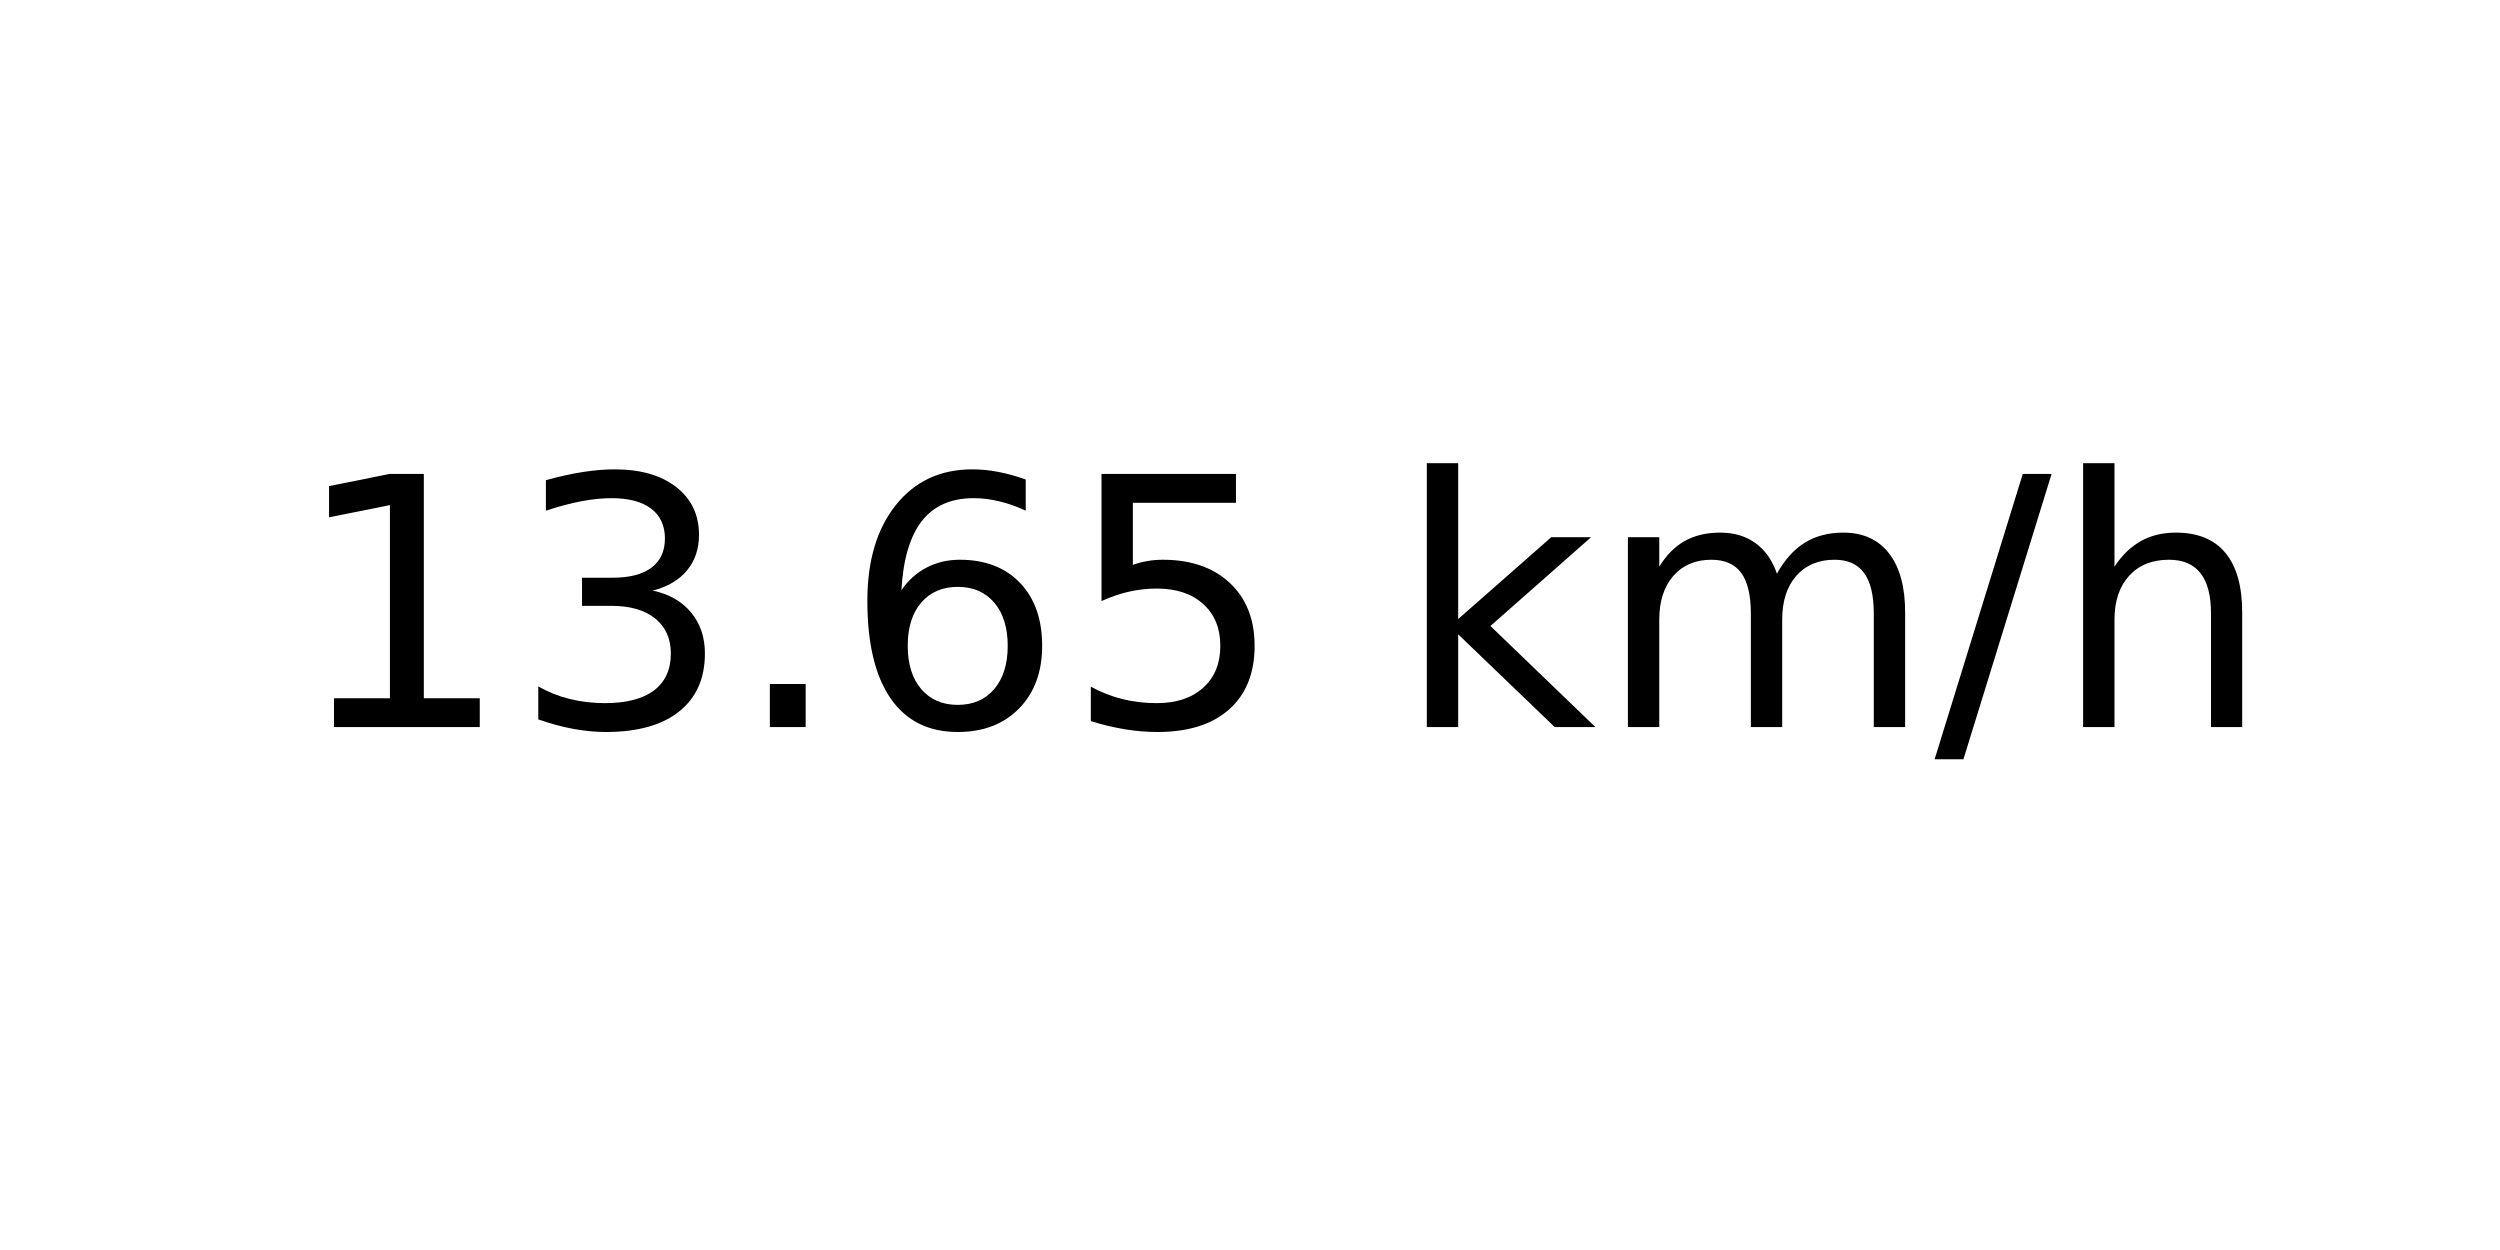
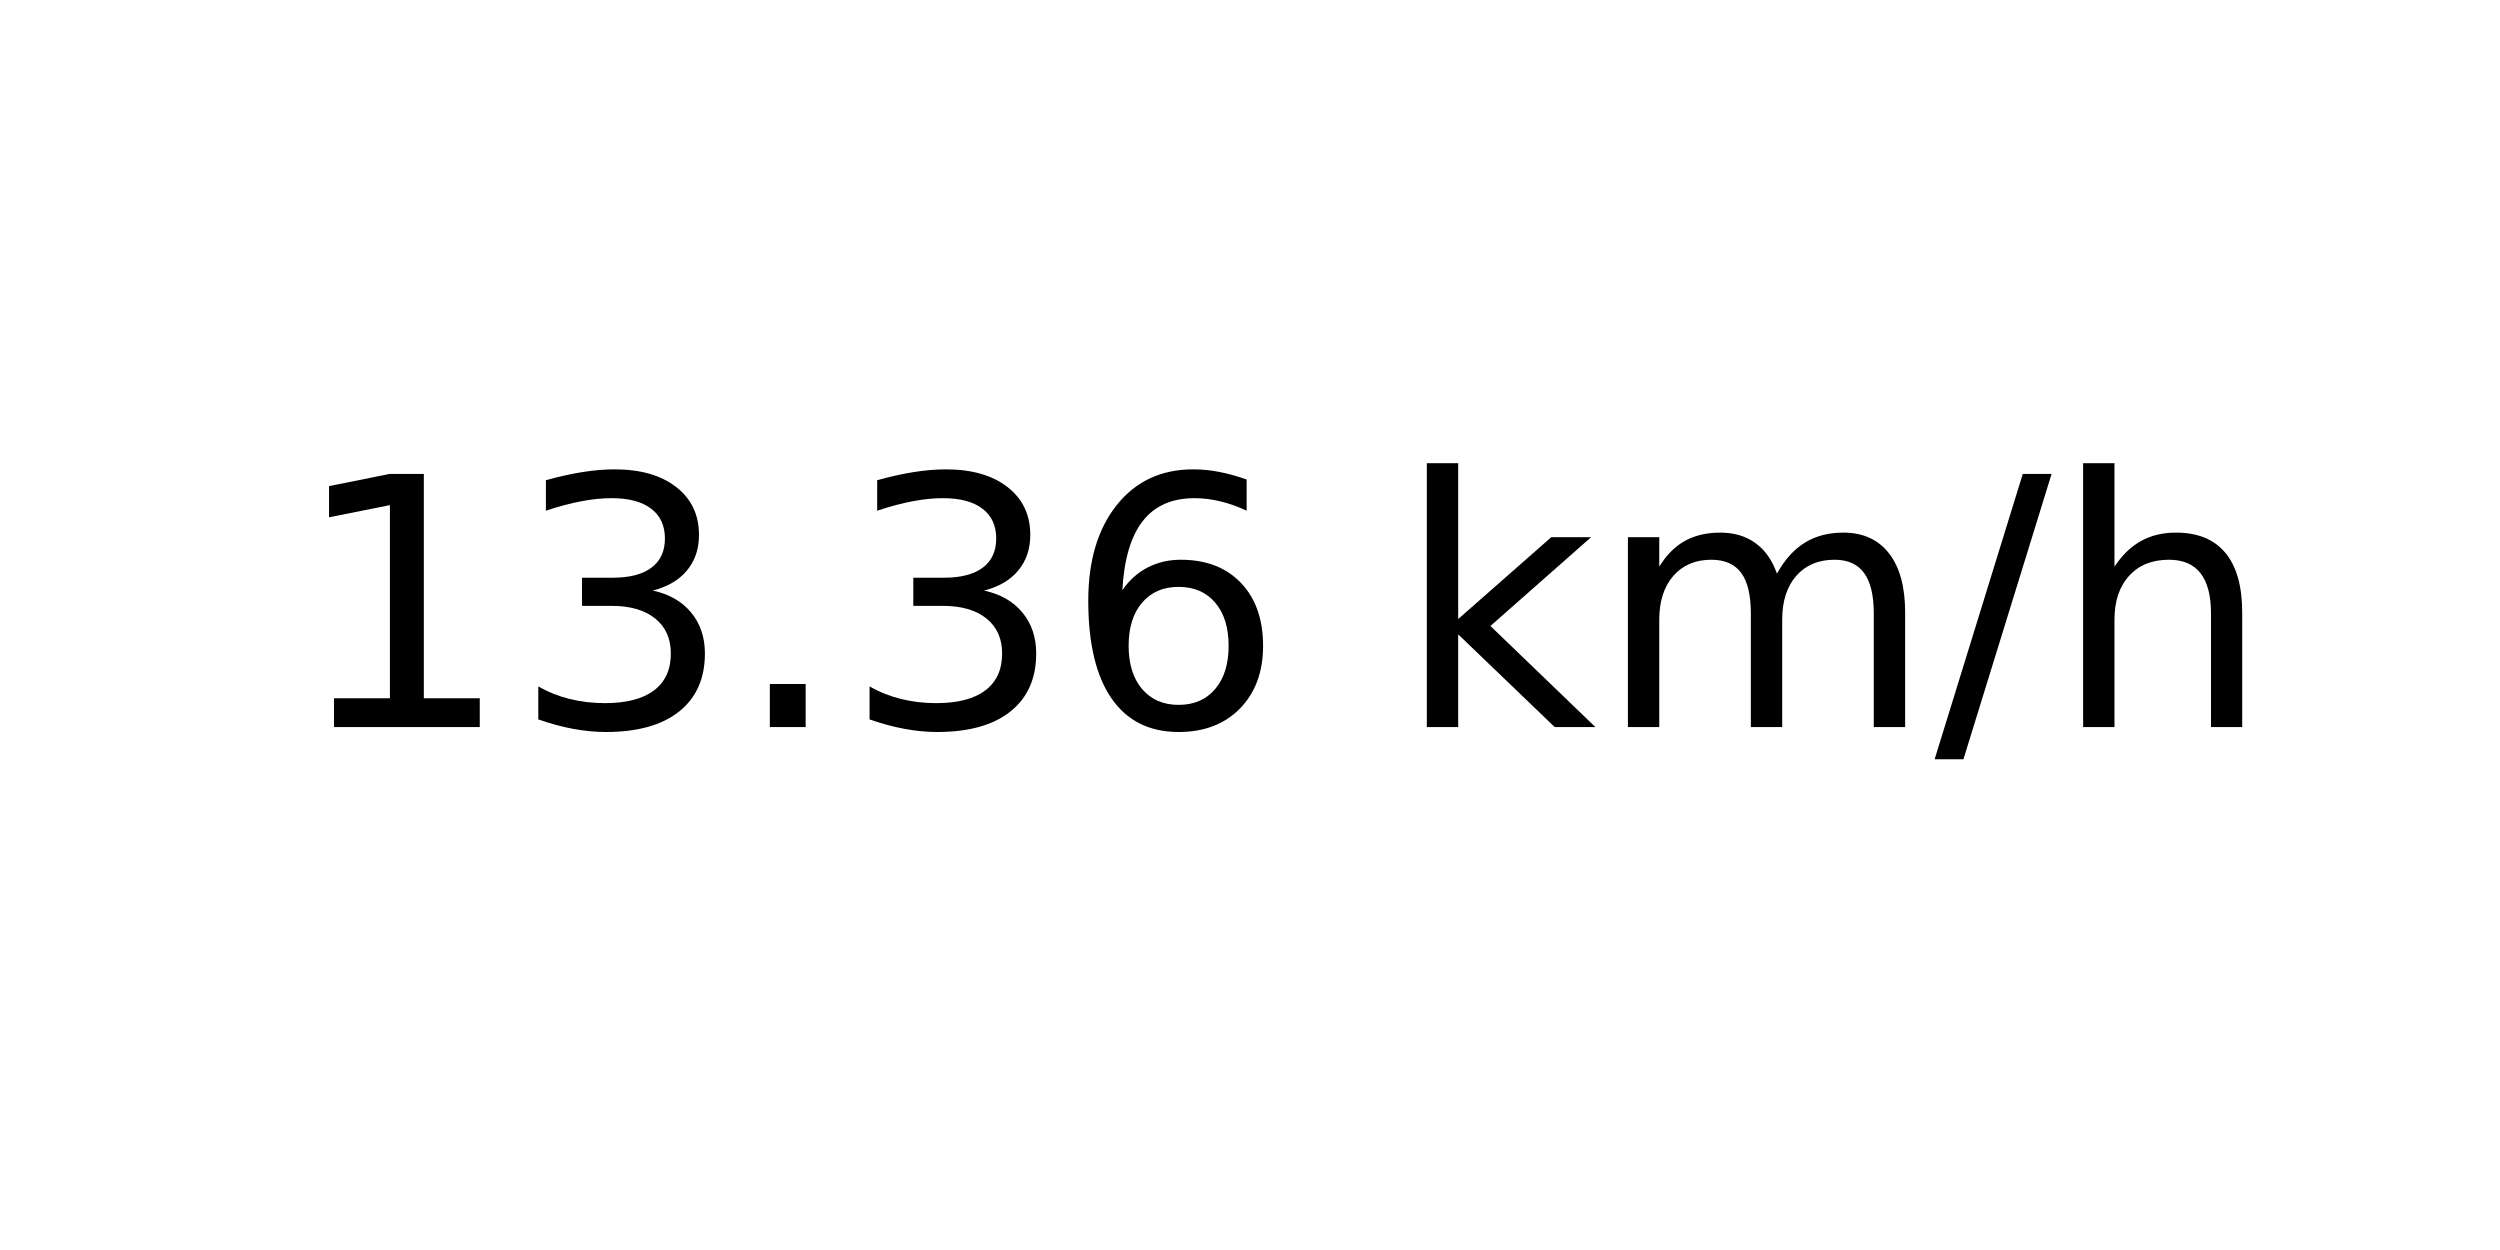
<svg xmlns="http://www.w3.org/2000/svg" xmlns:xlink="http://www.w3.org/1999/xlink" width="72pt" height="36pt" viewBox="0 0 72 36" version="1.1">
  <defs>
    <style type="text/css">*{stroke-linejoin: round; stroke-linecap: butt}</style>
  </defs>
  <g id="figure_1">
    <g id="axes_1">
      <g id="text_1">
        <g transform="translate(8.378125 20.93937) scale(0.1 -0.1)">
          <defs>
            <path id="DejaVuSans-31" d="M 794 531  L 1825 531  L 1825 4091  L 703 3866  L 703 4441  L 1819 4666  L 2450 4666  L 2450 531  L 3481 531  L 3481 0  L 794 0  L 794 531  z " transform="scale(0.015625)" />
            <path id="DejaVuSans-33" d="M 2597 2516  Q 3050 2419 3304 2112  Q 3559 1806 3559 1356  Q 3559 666 3084 287  Q 2609 -91 1734 -91  Q 1441 -91 1130 -33  Q 819 25 488 141  L 488 750  Q 750 597 1062 519  Q 1375 441 1716 441  Q 2309 441 2620 675  Q 2931 909 2931 1356  Q 2931 1769 2642 2001  Q 2353 2234 1838 2234  L 1294 2234  L 1294 2753  L 1863 2753  Q 2328 2753 2575 2939  Q 2822 3125 2822 3475  Q 2822 3834 2567 4026  Q 2313 4219 1838 4219  Q 1578 4219 1281 4162  Q 984 4106 628 3988  L 628 4550  Q 988 4650 1302 4700  Q 1616 4750 1894 4750  Q 2613 4750 3031 4423  Q 3450 4097 3450 3541  Q 3450 3153 3228 2886  Q 3006 2619 2597 2516  z " transform="scale(0.015625)" />
            <path id="DejaVuSans-2e" d="M 684 794  L 1344 794  L 1344 0  L 684 0  L 684 794  z " transform="scale(0.015625)" />
            <path id="DejaVuSans-36" d="M 2113 2584  Q 1688 2584 1439 2293  Q 1191 2003 1191 1497  Q 1191 994 1439 701  Q 1688 409 2113 409  Q 2538 409 2786 701  Q 3034 994 3034 1497  Q 3034 2003 2786 2293  Q 2538 2584 2113 2584  z M 3366 4563  L 3366 3988  Q 3128 4100 2886 4159  Q 2644 4219 2406 4219  Q 1781 4219 1451 3797  Q 1122 3375 1075 2522  Q 1259 2794 1537 2939  Q 1816 3084 2150 3084  Q 2853 3084 3261 2657  Q 3669 2231 3669 1497  Q 3669 778 3244 343  Q 2819 -91 2113 -91  Q 1303 -91 875 529  Q 447 1150 447 2328  Q 447 3434 972 4092  Q 1497 4750 2381 4750  Q 2619 4750 2861 4703  Q 3103 4656 3366 4563  z " transform="scale(0.015625)" />
-             <path id="DejaVuSans-35" d="M 691 4666  L 3169 4666  L 3169 4134  L 1269 4134  L 1269 2991  Q 1406 3038 1543 3061  Q 1681 3084 1819 3084  Q 2600 3084 3056 2656  Q 3513 2228 3513 1497  Q 3513 744 3044 326  Q 2575 -91 1722 -91  Q 1428 -91 1123 -41  Q 819 9 494 109  L 494 744  Q 775 591 1075 516  Q 1375 441 1709 441  Q 2250 441 2565 725  Q 2881 1009 2881 1497  Q 2881 1984 2565 2268  Q 2250 2553 1709 2553  Q 1456 2553 1204 2497  Q 953 2441 691 2322  L 691 4666  z " transform="scale(0.015625)" />
            <path id="DejaVuSans-20" transform="scale(0.015625)" />
            <path id="DejaVuSans-6b" d="M 581 4863  L 1159 4863  L 1159 1991  L 2875 3500  L 3609 3500  L 1753 1863  L 3688 0  L 2938 0  L 1159 1709  L 1159 0  L 581 0  L 581 4863  z " transform="scale(0.015625)" />
            <path id="DejaVuSans-6d" d="M 3328 2828  Q 3544 3216 3844 3400  Q 4144 3584 4550 3584  Q 5097 3584 5394 3201  Q 5691 2819 5691 2113  L 5691 0  L 5113 0  L 5113 2094  Q 5113 2597 4934 2840  Q 4756 3084 4391 3084  Q 3944 3084 3684 2787  Q 3425 2491 3425 1978  L 3425 0  L 2847 0  L 2847 2094  Q 2847 2600 2669 2842  Q 2491 3084 2119 3084  Q 1678 3084 1418 2786  Q 1159 2488 1159 1978  L 1159 0  L 581 0  L 581 3500  L 1159 3500  L 1159 2956  Q 1356 3278 1631 3431  Q 1906 3584 2284 3584  Q 2666 3584 2933 3390  Q 3200 3197 3328 2828  z " transform="scale(0.015625)" />
            <path id="DejaVuSans-2f" d="M 1625 4666  L 2156 4666  L 531 -594  L 0 -594  L 1625 4666  z " transform="scale(0.015625)" />
            <path id="DejaVuSans-68" d="M 3513 2113  L 3513 0  L 2938 0  L 2938 2094  Q 2938 2591 2744 2837  Q 2550 3084 2163 3084  Q 1697 3084 1428 2787  Q 1159 2491 1159 1978  L 1159 0  L 581 0  L 581 4863  L 1159 4863  L 1159 2956  Q 1366 3272 1645 3428  Q 1925 3584 2291 3584  Q 2894 3584 3203 3211  Q 3513 2838 3513 2113  z " transform="scale(0.015625)" />
          </defs>
          <use xlink:href="#DejaVuSans-31" />
          <use xlink:href="#DejaVuSans-33" x="63.623" />
          <use xlink:href="#DejaVuSans-2e" x="127.246" />
-           <use xlink:href="#DejaVuSans-36" x="159.033" />
-           <use xlink:href="#DejaVuSans-35" x="222.656" />
+           <use xlink:href="#DejaVuSans-33" x="159.033" />
+           <use xlink:href="#DejaVuSans-36" x="222.656" />
          <use xlink:href="#DejaVuSans-20" x="286.279" />
          <use xlink:href="#DejaVuSans-6b" x="318.066" />
          <use xlink:href="#DejaVuSans-6d" x="375.977" />
          <use xlink:href="#DejaVuSans-2f" x="473.389" />
          <use xlink:href="#DejaVuSans-68" x="507.08" />
        </g>
      </g>
    </g>
  </g>
</svg>
